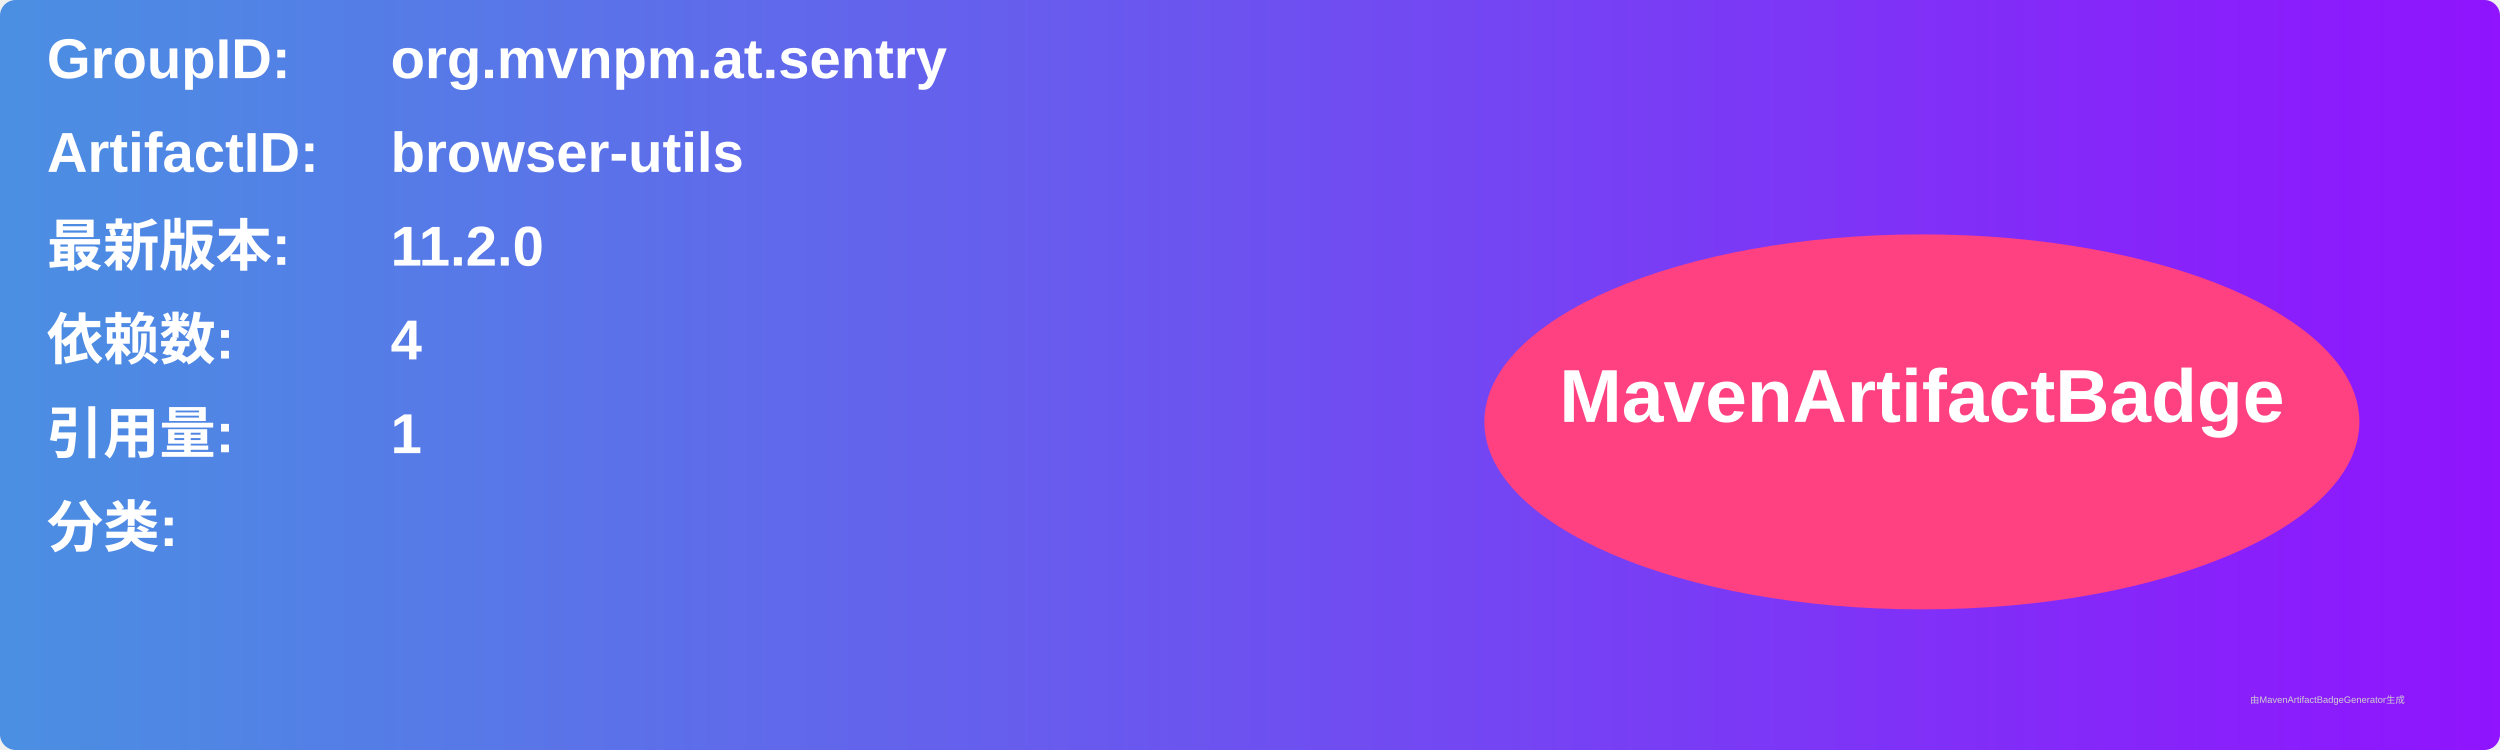
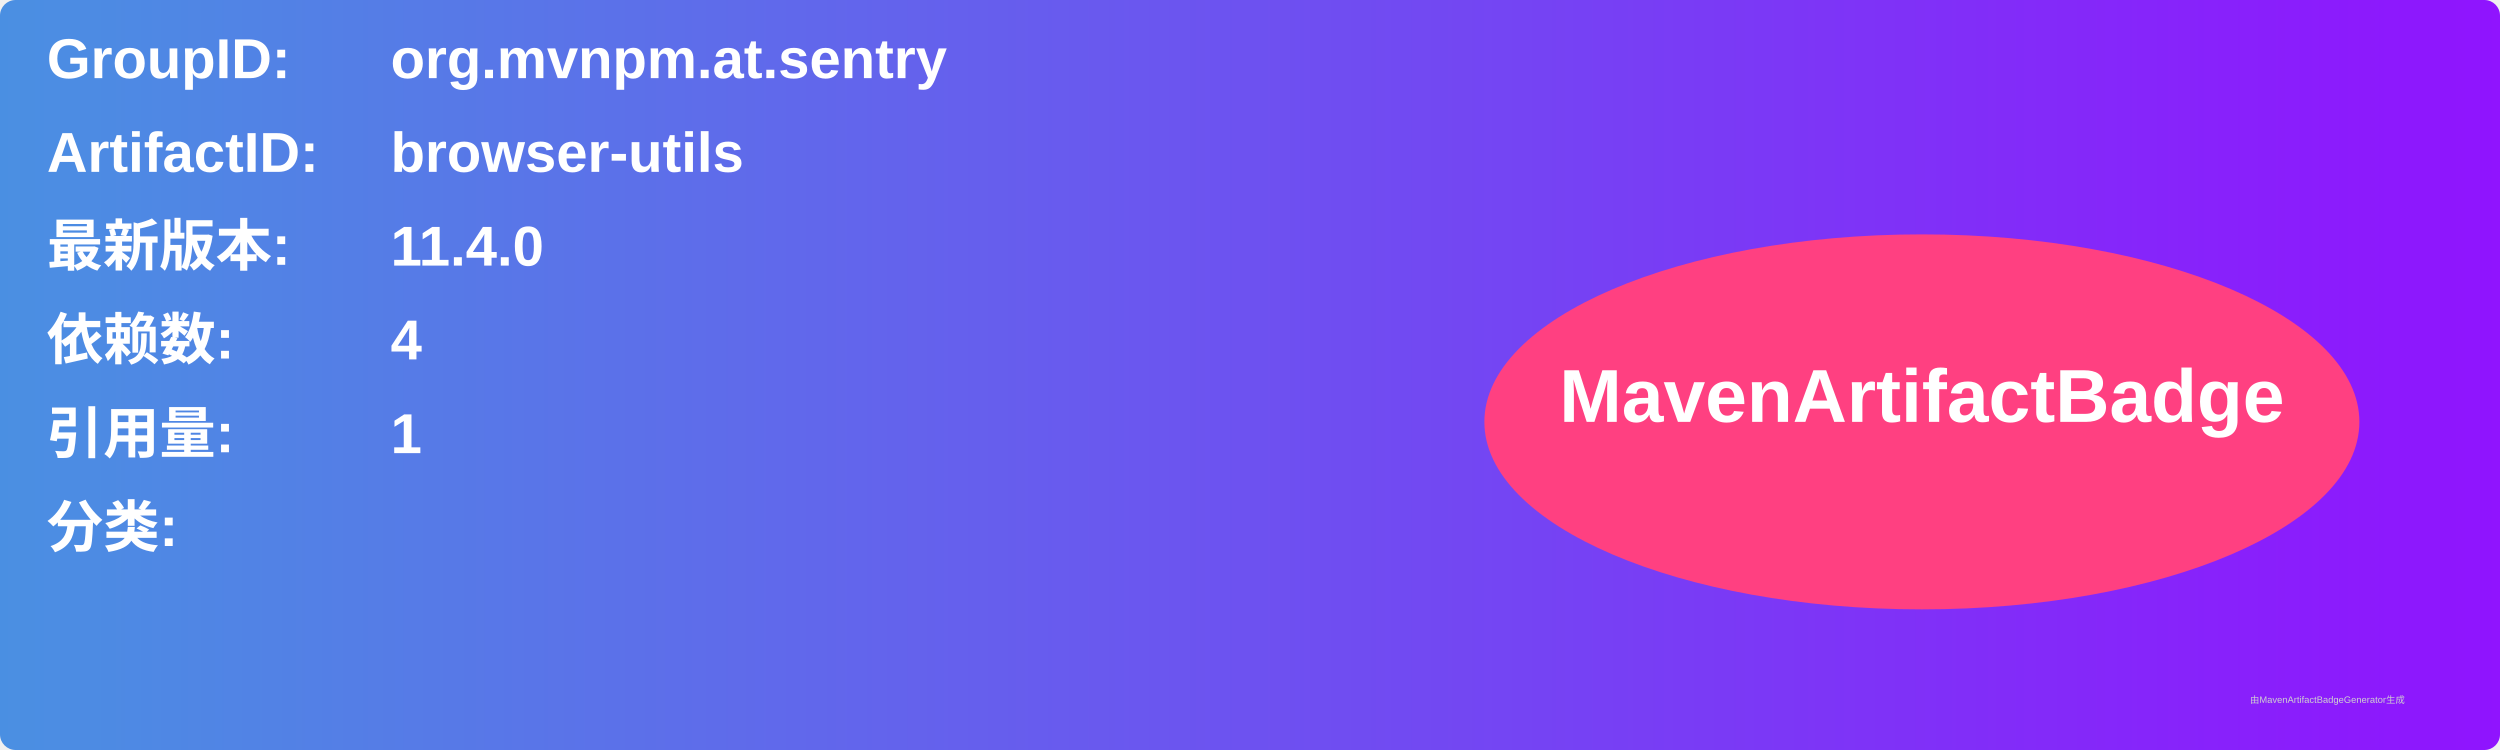
<svg xmlns="http://www.w3.org/2000/svg" width="800" height="240" viewBox="0 0 800 240">
  <linearGradient id="grad" x1="0%" y1="0%" x2="100%" y2="0%">
    <stop offset="0%" stop-color="#4a90e2" />
    <stop offset="100%" stop-color="#9013fe" />
  </linearGradient>
  <rect width="100%" height="100%" rx="5" ry="5" fill="url(#grad)" />
  <g transform="translate(15, 15)">
    <text x="0" y="10" font-family="Arial" font-size="18" fill="white" font-weight="bold" width="260">GroupID:</text>
    <text x="110" y="10" font-family="Arial" font-size="18" fill="white" font-weight="bold" width="460">org.mvnpm.at.sentry</text>
    <text x="0" y="40" font-family="Arial" font-size="18" fill="white" font-weight="bold" width="260">ArtifactID:</text>
    <text x="110" y="40" font-family="Arial" font-size="18" fill="white" font-weight="bold" width="460">browser-utils</text>
    <text x="0" y="70" font-family="Arial" font-size="18" fill="white" font-weight="bold">最新版本:</text>
    <text x="110" y="70" font-family="Arial" font-size="18" fill="white" font-weight="bold">
-       <tspan font-weight="bold">11.2.0</tspan>
+       <tspan font-weight="bold">11.4.0</tspan>
    </text>
    <text x="0" y="100" font-family="Arial" font-size="18" fill="white" font-weight="bold">依赖数: </text>
    <text x="110" y="100" font-family="Arial" font-size="18" fill="white">
      <tspan font-weight="bold">4</tspan>
    </text>
    <text x="0" y="130" font-family="Arial" font-size="18" fill="white" font-weight="bold">引用量: </text>
    <text x="110" y="130" font-family="Arial" font-size="18" fill="white">
      <tspan font-weight="bold">1</tspan>
    </text>
    <text x="0" y="160" font-family="Arial" font-size="18" fill="white" font-weight="bold">分类:</text>
    <text x="10" y="190" font-family="Arial" font-size="10" fill="white">
      <tspan font-weight="bold" />
    </text>
    <ellipse cx="600" cy="120" rx="140" ry="60" fill="#ff4081" />
    <text x="600" y="120" text-anchor="middle" font-family="Arial" font-size="24" fill="white" font-weight="bold">MavenArtifactBadge</text>
  </g>
  <text x="720" y="225" font-family="Arial" font-size="3" fill="#d0d0d0">由MavenArtifactBadgeGenerator生成</text>
</svg>
